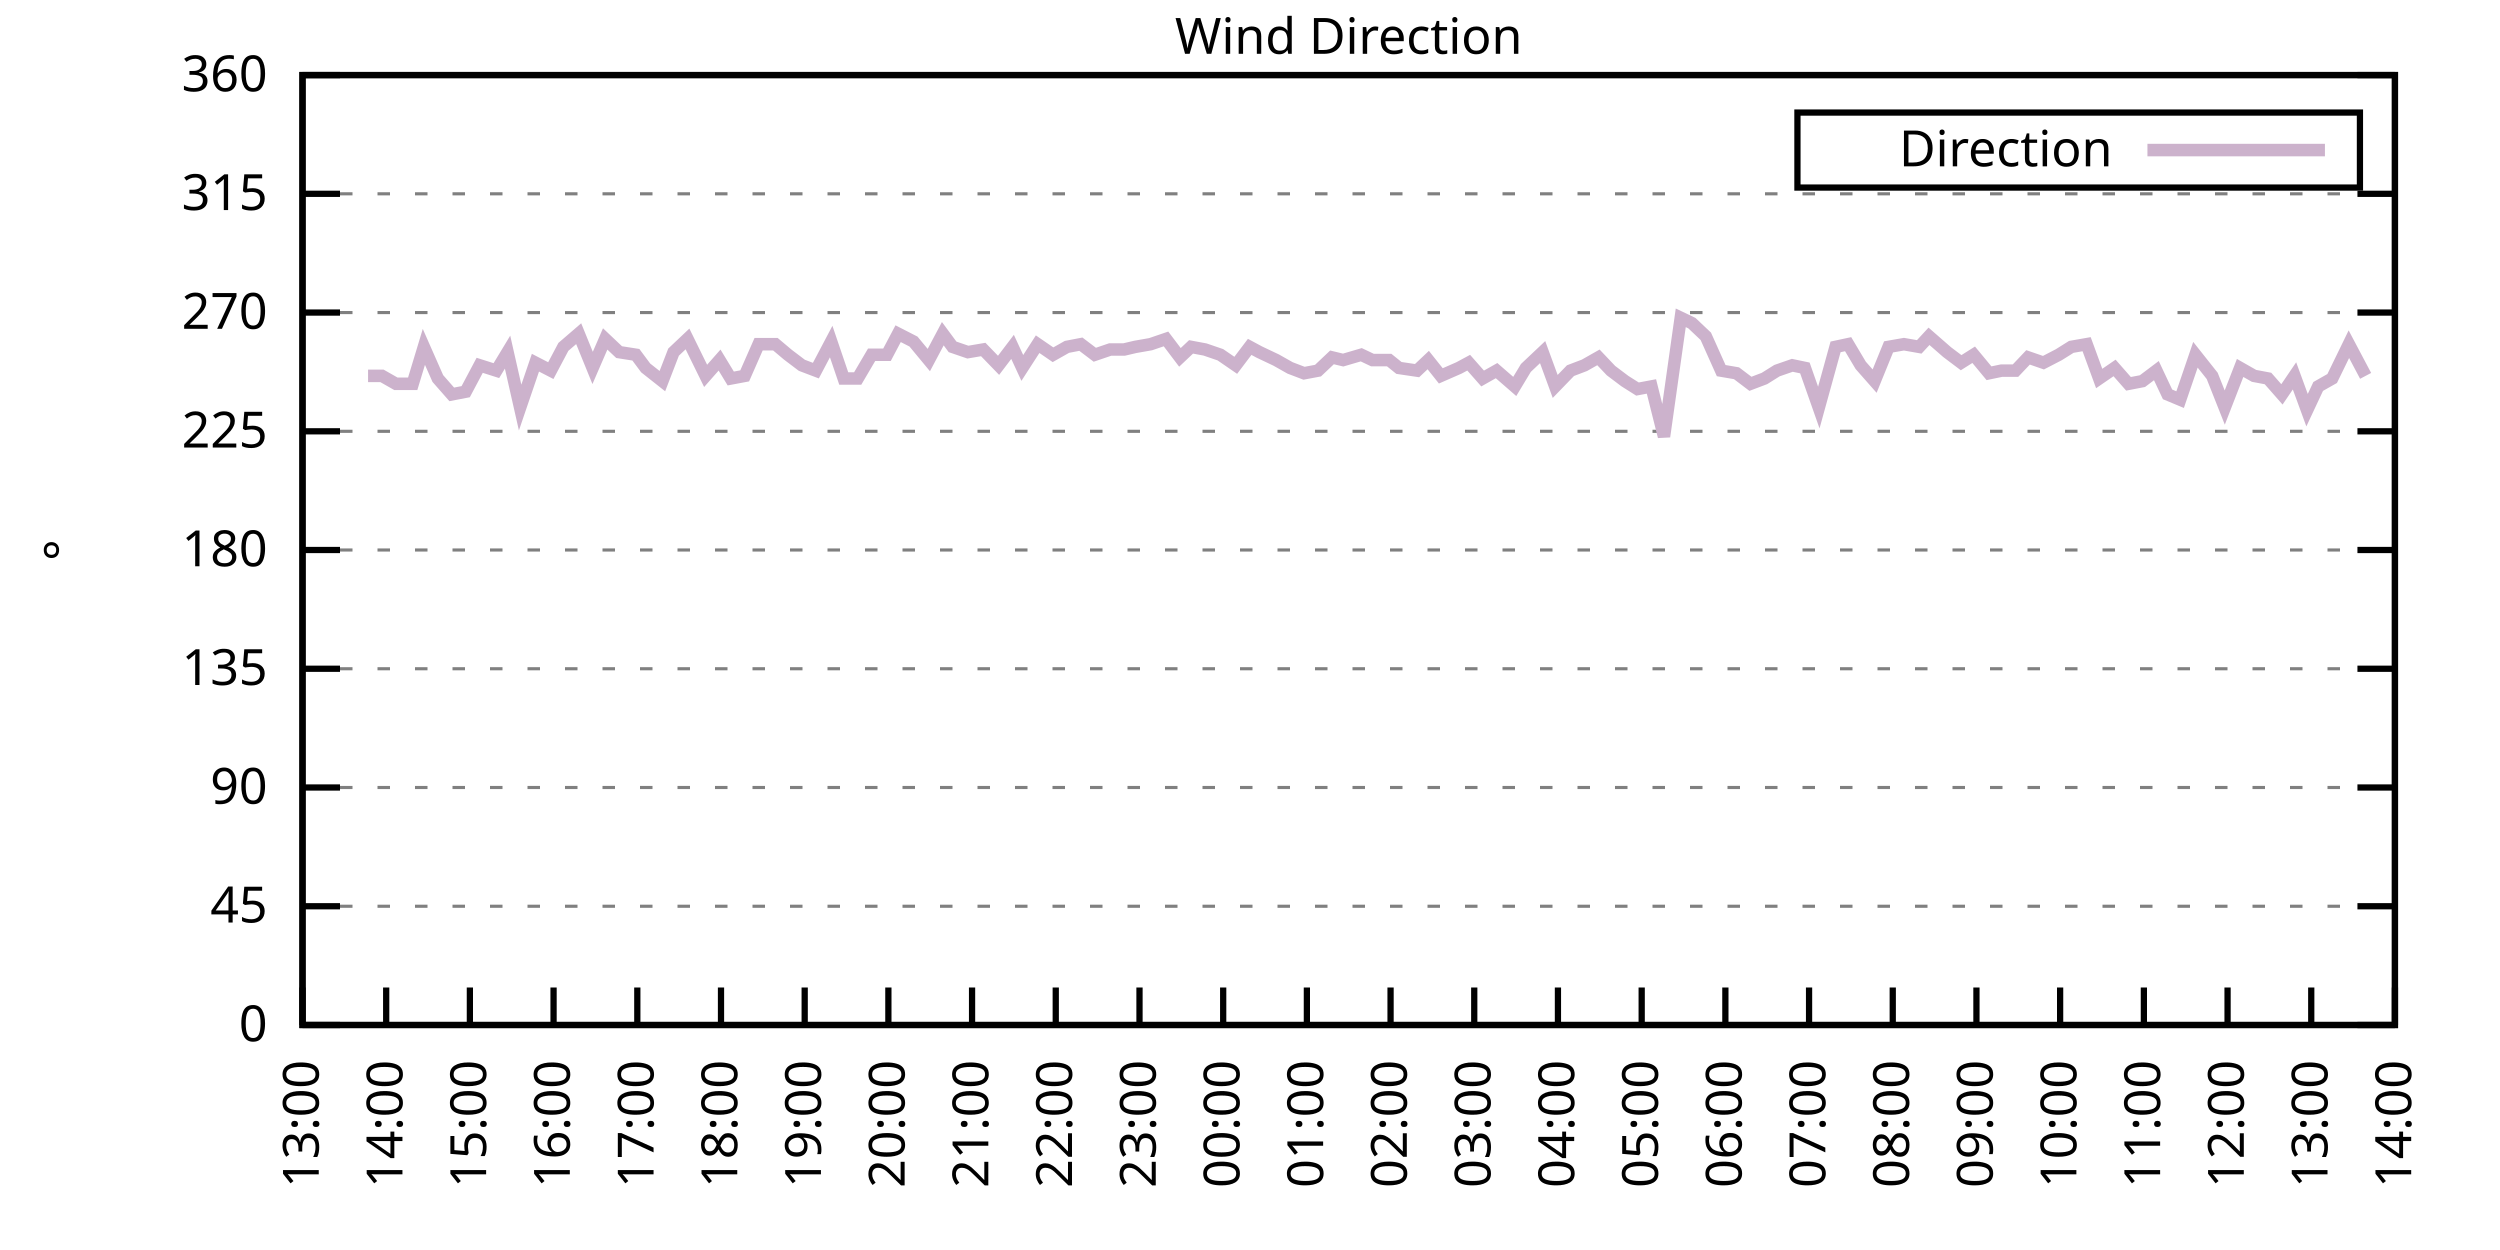
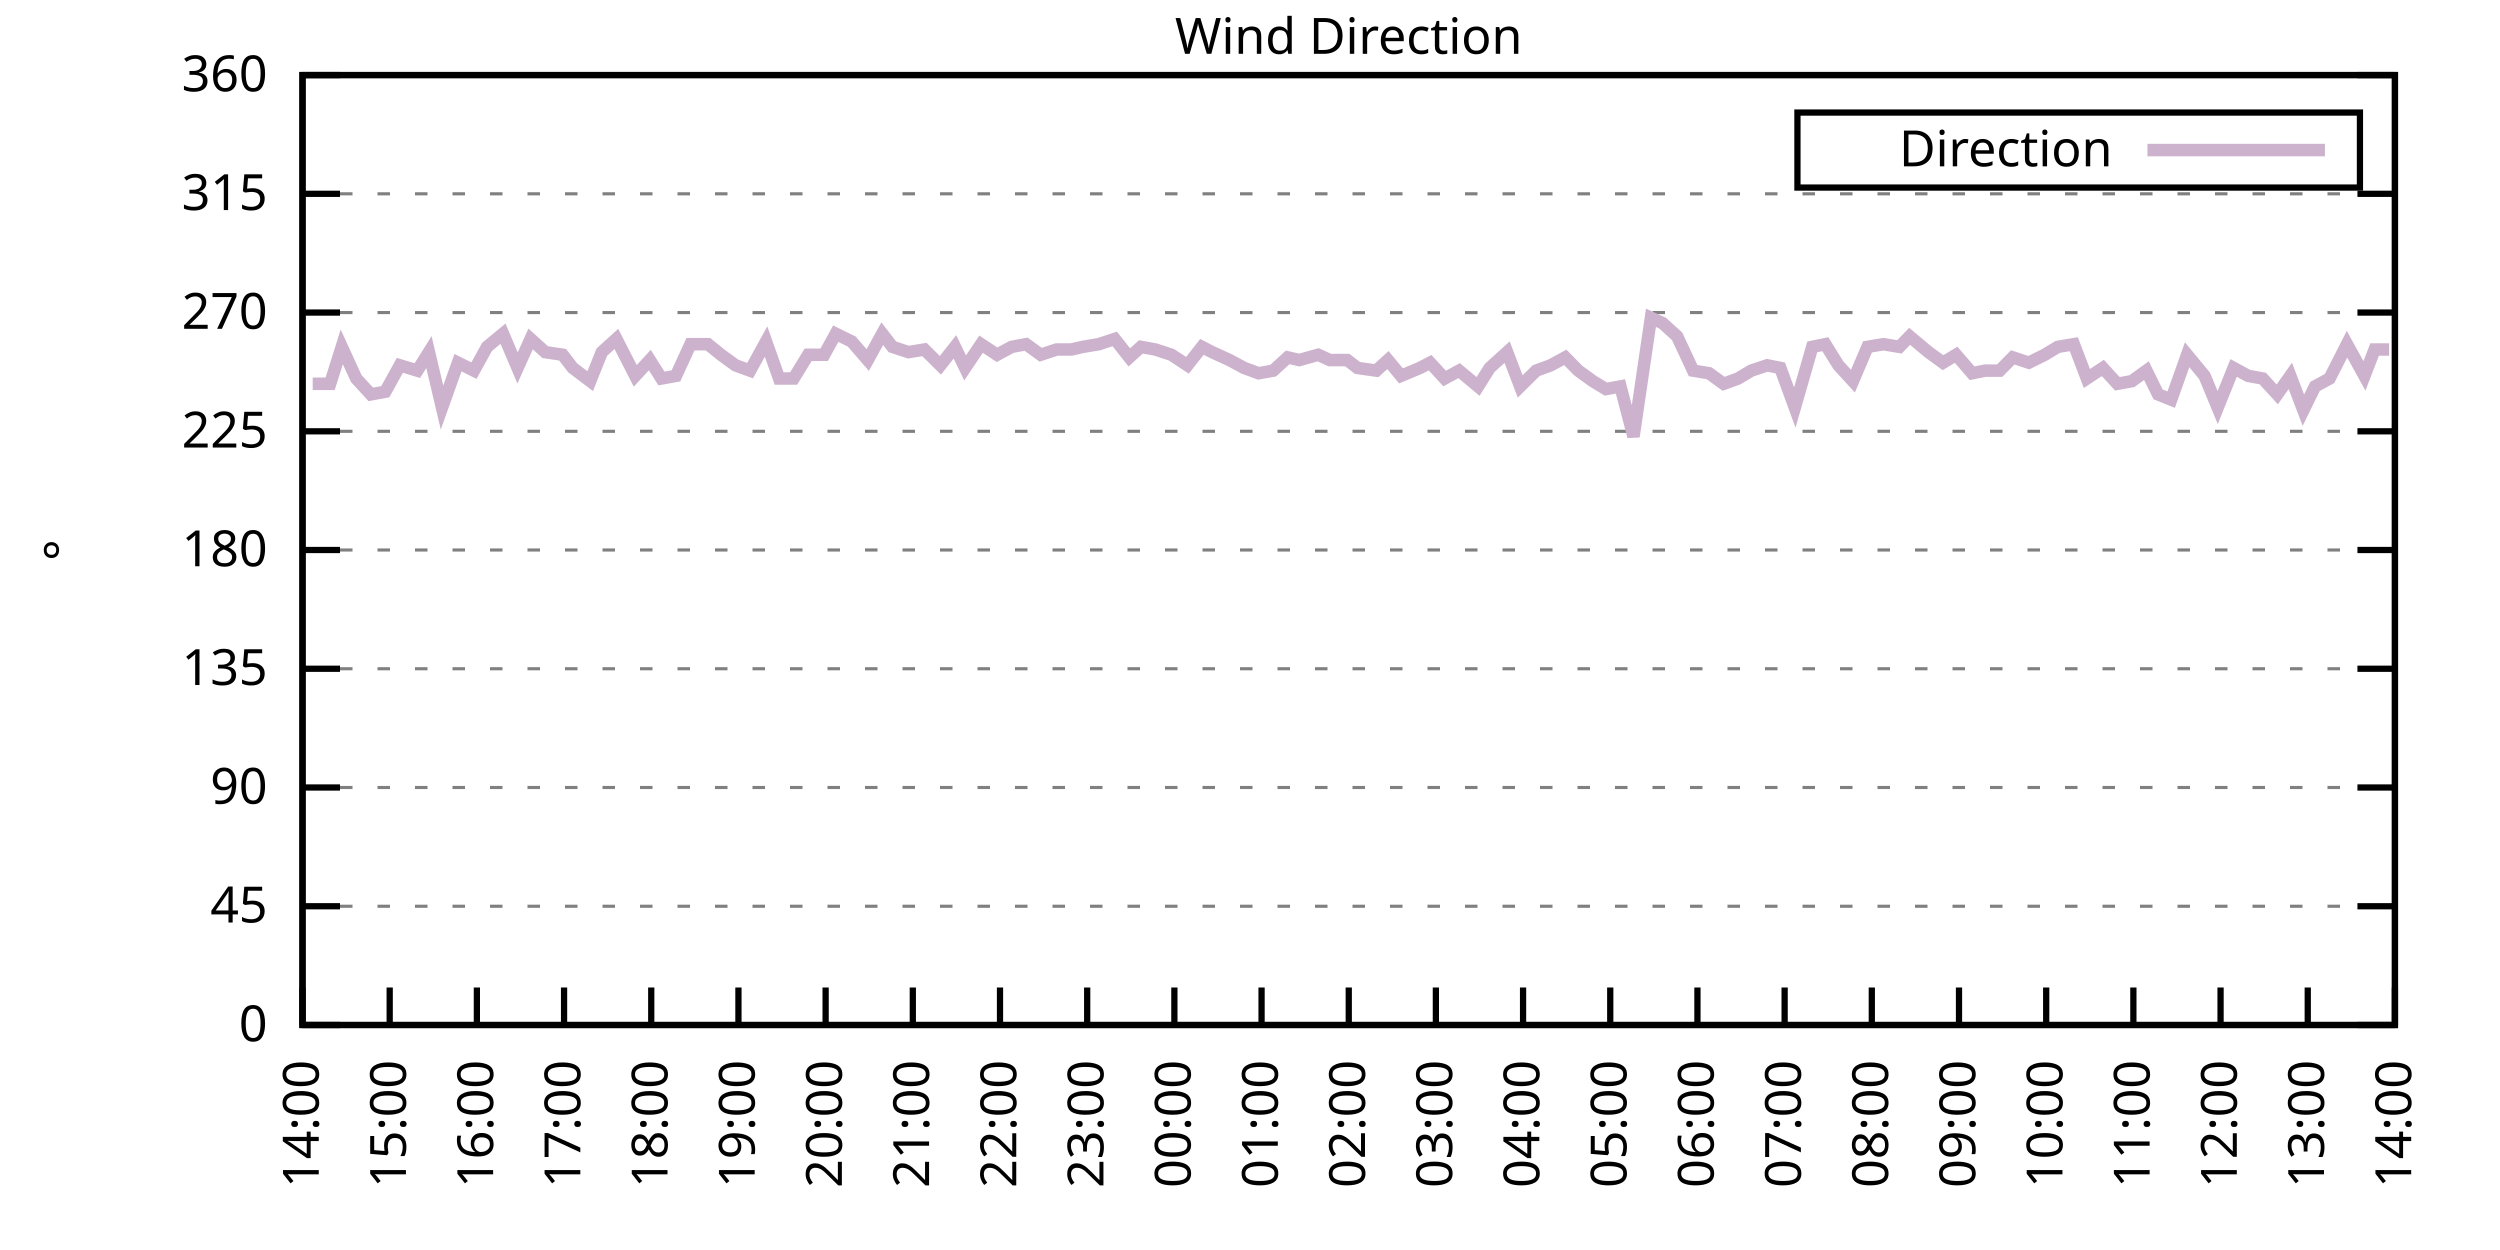
<svg xmlns="http://www.w3.org/2000/svg" xmlns:xlink="http://www.w3.org/1999/xlink" width="400" height="200" viewBox="0 0 400 200">
  <g id="gnuplot_canvas">
    <rect x="0" y="0" width="400" height="200" fill="none" />
    <defs>
      <circle id="gpDot" r="0.5" stroke-width="0.5" stroke="currentColor" />
      <path id="gpPt0" stroke-width="0.333" stroke="currentColor" d="M-1,0 h2 M0,-1 v2" />
      <path id="gpPt1" stroke-width="0.333" stroke="currentColor" d="M-1,-1 L1,1 M1,-1 L-1,1" />
      <path id="gpPt2" stroke-width="0.333" stroke="currentColor" d="M-1,0 L1,0 M0,-1 L0,1 M-1,-1 L1,1 M-1,1 L1,-1" />
      <rect id="gpPt3" stroke-width="0.333" stroke="currentColor" x="-1" y="-1" width="2" height="2" />
      <rect id="gpPt4" stroke-width="0.333" stroke="currentColor" fill="currentColor" x="-1" y="-1" width="2" height="2" />
      <circle id="gpPt5" stroke-width="0.333" stroke="currentColor" cx="0" cy="0" r="1" />
      <use xlink:href="#gpPt5" id="gpPt6" fill="currentColor" stroke="none" />
      <path id="gpPt7" stroke-width="0.333" stroke="currentColor" d="M0,-1.33 L-1.33,0.67 L1.33,0.67 z" />
      <use xlink:href="#gpPt7" id="gpPt8" fill="currentColor" stroke="none" />
      <use xlink:href="#gpPt7" id="gpPt9" stroke="currentColor" transform="rotate(180)" />
      <use xlink:href="#gpPt9" id="gpPt10" fill="currentColor" stroke="none" />
      <use xlink:href="#gpPt3" id="gpPt11" stroke="currentColor" transform="rotate(45)" />
      <use xlink:href="#gpPt11" id="gpPt12" fill="currentColor" stroke="none" />
      <path id="gpPt13" stroke-width="0.333" stroke="currentColor" d="M0,1.330 L1.265,0.411 L0.782,-1.067 L-0.782,-1.076 L-1.265,0.411 z" />
      <use xlink:href="#gpPt13" id="gpPt14" fill="currentColor" stroke="none" />
      <filter id="textbox" filterUnits="objectBoundingBox" x="0" y="0" height="1" width="1">
        <feFlood flood-color="white" flood-opacity="1" result="bgnd" />
        <feComposite in="SourceGraphic" in2="bgnd" operator="atop" />
      </filter>
      <filter id="greybox" filterUnits="objectBoundingBox" x="0" y="0" height="1" width="1">
        <feFlood flood-color="lightgrey" flood-opacity="1" result="grey" />
        <feComposite in="SourceGraphic" in2="grey" operator="atop" />
      </filter>
    </defs>
    <g fill="none" color="white" stroke="currentColor" stroke-width="1.00" stroke-linecap="butt" stroke-linejoin="miter">
</g>
    <g fill="none" color="black" stroke="currentColor" stroke-width="1.00" stroke-linecap="butt" stroke-linejoin="miter">
      <g stroke="none" shape-rendering="crispEdges">
        <polygon fill="rgb(255, 255, 255)" points="48.40,164.00 383.18,164.00 383.18,12.02 48.40,12.02 " />
      </g>
    </g>
    <g fill="none" color="black" stroke="currentColor" stroke-width="1.00" stroke-linecap="butt" stroke-linejoin="miter">
</g>
    <g fill="none" color="black" stroke="black" stroke-width="0.50" stroke-linecap="butt" stroke-linejoin="miter">
</g>
    <g fill="none" color="gray" stroke="currentColor" stroke-width="0.50" stroke-linecap="butt" stroke-linejoin="miter">
      <path stroke="gray" stroke-dasharray="2,4" class="gridline" d="M48.40,164.00 L383.19,164.00  " />
    </g>
    <g fill="none" color="gray" stroke="gray" stroke-width="1.00" stroke-linecap="butt" stroke-linejoin="miter">
</g>
    <g fill="none" color="black" stroke="currentColor" stroke-width="1.00" stroke-linecap="butt" stroke-linejoin="miter">
      <path stroke="black" d="M48.40,164.00 L54.40,164.00 M383.19,164.00 L377.19,164.00  " />
      <g transform="translate(42.80,166.60)" stroke="none" fill="black" font-family="Sans" font-size="8.00" text-anchor="end">
        <text>
          <tspan font-family="Sans"> 0</tspan>
        </text>
      </g>
    </g>
    <g fill="none" color="black" stroke="currentColor" stroke-width="1.00" stroke-linecap="butt" stroke-linejoin="miter">
</g>
    <g fill="none" color="black" stroke="black" stroke-width="0.50" stroke-linecap="butt" stroke-linejoin="miter">
</g>
    <g fill="none" color="gray" stroke="currentColor" stroke-width="0.50" stroke-linecap="butt" stroke-linejoin="miter">
      <path stroke="gray" stroke-dasharray="2,4" class="gridline" d="M48.40,145.00 L383.19,145.00  " />
    </g>
    <g fill="none" color="gray" stroke="gray" stroke-width="1.00" stroke-linecap="butt" stroke-linejoin="miter">
</g>
    <g fill="none" color="black" stroke="currentColor" stroke-width="1.00" stroke-linecap="butt" stroke-linejoin="miter">
      <path stroke="black" d="M48.40,145.00 L54.40,145.00 M383.19,145.00 L377.19,145.00  " />
      <g transform="translate(42.80,147.60)" stroke="none" fill="black" font-family="Sans" font-size="8.00" text-anchor="end">
        <text>
          <tspan font-family="Sans"> 45</tspan>
        </text>
      </g>
    </g>
    <g fill="none" color="black" stroke="currentColor" stroke-width="1.00" stroke-linecap="butt" stroke-linejoin="miter">
</g>
    <g fill="none" color="black" stroke="black" stroke-width="0.50" stroke-linecap="butt" stroke-linejoin="miter">
</g>
    <g fill="none" color="gray" stroke="currentColor" stroke-width="0.50" stroke-linecap="butt" stroke-linejoin="miter">
      <path stroke="gray" stroke-dasharray="2,4" class="gridline" d="M48.40,126.00 L383.19,126.00  " />
    </g>
    <g fill="none" color="gray" stroke="gray" stroke-width="1.00" stroke-linecap="butt" stroke-linejoin="miter">
</g>
    <g fill="none" color="black" stroke="currentColor" stroke-width="1.00" stroke-linecap="butt" stroke-linejoin="miter">
      <path stroke="black" d="M48.40,126.00 L54.40,126.00 M383.19,126.00 L377.19,126.00  " />
      <g transform="translate(42.80,128.60)" stroke="none" fill="black" font-family="Sans" font-size="8.00" text-anchor="end">
        <text>
          <tspan font-family="Sans"> 90</tspan>
        </text>
      </g>
    </g>
    <g fill="none" color="black" stroke="currentColor" stroke-width="1.00" stroke-linecap="butt" stroke-linejoin="miter">
</g>
    <g fill="none" color="black" stroke="black" stroke-width="0.50" stroke-linecap="butt" stroke-linejoin="miter">
</g>
    <g fill="none" color="gray" stroke="currentColor" stroke-width="0.50" stroke-linecap="butt" stroke-linejoin="miter">
      <path stroke="gray" stroke-dasharray="2,4" class="gridline" d="M48.40,107.00 L383.19,107.00  " />
    </g>
    <g fill="none" color="gray" stroke="gray" stroke-width="1.00" stroke-linecap="butt" stroke-linejoin="miter">
</g>
    <g fill="none" color="black" stroke="currentColor" stroke-width="1.00" stroke-linecap="butt" stroke-linejoin="miter">
      <path stroke="black" d="M48.40,107.00 L54.40,107.00 M383.19,107.00 L377.19,107.00  " />
      <g transform="translate(42.80,109.60)" stroke="none" fill="black" font-family="Sans" font-size="8.00" text-anchor="end">
        <text>
          <tspan font-family="Sans"> 135</tspan>
        </text>
      </g>
    </g>
    <g fill="none" color="black" stroke="currentColor" stroke-width="1.00" stroke-linecap="butt" stroke-linejoin="miter">
</g>
    <g fill="none" color="black" stroke="black" stroke-width="0.50" stroke-linecap="butt" stroke-linejoin="miter">
</g>
    <g fill="none" color="gray" stroke="currentColor" stroke-width="0.50" stroke-linecap="butt" stroke-linejoin="miter">
      <path stroke="gray" stroke-dasharray="2,4" class="gridline" d="M48.40,88.00 L383.19,88.00  " />
    </g>
    <g fill="none" color="gray" stroke="gray" stroke-width="1.00" stroke-linecap="butt" stroke-linejoin="miter">
</g>
    <g fill="none" color="black" stroke="currentColor" stroke-width="1.00" stroke-linecap="butt" stroke-linejoin="miter">
      <path stroke="black" d="M48.40,88.00 L54.40,88.00 M383.19,88.00 L377.19,88.00  " />
      <g transform="translate(42.80,90.60)" stroke="none" fill="black" font-family="Sans" font-size="8.00" text-anchor="end">
        <text>
          <tspan font-family="Sans"> 180</tspan>
        </text>
      </g>
    </g>
    <g fill="none" color="black" stroke="currentColor" stroke-width="1.00" stroke-linecap="butt" stroke-linejoin="miter">
</g>
    <g fill="none" color="black" stroke="black" stroke-width="0.50" stroke-linecap="butt" stroke-linejoin="miter">
</g>
    <g fill="none" color="gray" stroke="currentColor" stroke-width="0.50" stroke-linecap="butt" stroke-linejoin="miter">
      <path stroke="gray" stroke-dasharray="2,4" class="gridline" d="M48.40,69.01 L383.19,69.01  " />
    </g>
    <g fill="none" color="gray" stroke="gray" stroke-width="1.00" stroke-linecap="butt" stroke-linejoin="miter">
</g>
    <g fill="none" color="black" stroke="currentColor" stroke-width="1.00" stroke-linecap="butt" stroke-linejoin="miter">
      <path stroke="black" d="M48.40,69.01 L54.40,69.01 M383.19,69.01 L377.19,69.01  " />
      <g transform="translate(42.80,71.61)" stroke="none" fill="black" font-family="Sans" font-size="8.00" text-anchor="end">
        <text>
          <tspan font-family="Sans"> 225</tspan>
        </text>
      </g>
    </g>
    <g fill="none" color="black" stroke="currentColor" stroke-width="1.00" stroke-linecap="butt" stroke-linejoin="miter">
</g>
    <g fill="none" color="black" stroke="black" stroke-width="0.50" stroke-linecap="butt" stroke-linejoin="miter">
</g>
    <g fill="none" color="gray" stroke="currentColor" stroke-width="0.50" stroke-linecap="butt" stroke-linejoin="miter">
      <path stroke="gray" stroke-dasharray="2,4" class="gridline" d="M48.40,50.01 L383.19,50.01  " />
    </g>
    <g fill="none" color="gray" stroke="gray" stroke-width="1.00" stroke-linecap="butt" stroke-linejoin="miter">
</g>
    <g fill="none" color="black" stroke="currentColor" stroke-width="1.00" stroke-linecap="butt" stroke-linejoin="miter">
      <path stroke="black" d="M48.40,50.01 L54.40,50.01 M383.19,50.01 L377.19,50.01  " />
      <g transform="translate(42.80,52.61)" stroke="none" fill="black" font-family="Sans" font-size="8.00" text-anchor="end">
        <text>
          <tspan font-family="Sans"> 270</tspan>
        </text>
      </g>
    </g>
    <g fill="none" color="black" stroke="currentColor" stroke-width="1.00" stroke-linecap="butt" stroke-linejoin="miter">
</g>
    <g fill="none" color="black" stroke="black" stroke-width="0.50" stroke-linecap="butt" stroke-linejoin="miter">
</g>
    <g fill="none" color="gray" stroke="currentColor" stroke-width="0.50" stroke-linecap="butt" stroke-linejoin="miter">
      <path stroke="gray" stroke-dasharray="2,4" class="gridline" d="M48.40,31.01 L383.19,31.01  " />
    </g>
    <g fill="none" color="gray" stroke="gray" stroke-width="1.00" stroke-linecap="butt" stroke-linejoin="miter">
</g>
    <g fill="none" color="black" stroke="currentColor" stroke-width="1.00" stroke-linecap="butt" stroke-linejoin="miter">
      <path stroke="black" d="M48.40,31.01 L54.40,31.01 M383.19,31.01 L377.19,31.01  " />
      <g transform="translate(42.80,33.61)" stroke="none" fill="black" font-family="Sans" font-size="8.00" text-anchor="end">
        <text>
          <tspan font-family="Sans"> 315</tspan>
        </text>
      </g>
    </g>
    <g fill="none" color="black" stroke="currentColor" stroke-width="1.00" stroke-linecap="butt" stroke-linejoin="miter">
</g>
    <g fill="none" color="black" stroke="black" stroke-width="0.50" stroke-linecap="butt" stroke-linejoin="miter">
</g>
    <g fill="none" color="gray" stroke="currentColor" stroke-width="0.50" stroke-linecap="butt" stroke-linejoin="miter">
      <path stroke="gray" stroke-dasharray="2,4" class="gridline" d="M48.40,12.01 L383.19,12.01  " />
    </g>
    <g fill="none" color="gray" stroke="gray" stroke-width="1.00" stroke-linecap="butt" stroke-linejoin="miter">
</g>
    <g fill="none" color="black" stroke="currentColor" stroke-width="1.00" stroke-linecap="butt" stroke-linejoin="miter">
      <path stroke="black" d="M48.40,12.01 L54.40,12.01 M383.19,12.01 L377.19,12.01  " />
      <g transform="translate(42.80,14.61)" stroke="none" fill="black" font-family="Sans" font-size="8.00" text-anchor="end">
        <text>
          <tspan font-family="Sans"> 360</tspan>
        </text>
      </g>
    </g>
    <g fill="none" color="black" stroke="currentColor" stroke-width="1.00" stroke-linecap="butt" stroke-linejoin="miter">
      <path stroke="black" d="M48.40,164.00 L48.40,158.00  " />
      <g transform="translate(51.00,169.60) rotate(270.00)" stroke="none" fill="black" font-family="Sans" font-size="8.00" text-anchor="end">
        <text>
-           <tspan font-family="Sans">13:00</tspan>
-         </text>
-       </g>
-     </g>
-     <g fill="none" color="black" stroke="currentColor" stroke-width="1.00" stroke-linecap="butt" stroke-linejoin="miter">
-       <path stroke="black" d="M61.79,164.00 L61.79,158.00  " />
-       <g transform="translate(64.39,169.60) rotate(270.00)" stroke="none" fill="black" font-family="Sans" font-size="8.00" text-anchor="end">
-         <text>
          <tspan font-family="Sans">14:00</tspan>
        </text>
      </g>
    </g>
    <g fill="none" color="black" stroke="currentColor" stroke-width="1.00" stroke-linecap="butt" stroke-linejoin="miter">
-       <path stroke="black" d="M75.18,164.00 L75.18,158.00  " />
-       <g transform="translate(77.78,169.60) rotate(270.00)" stroke="none" fill="black" font-family="Sans" font-size="8.00" text-anchor="end">
+       <path stroke="black" d="M62.35,164.00 L62.35,158.00  " />
+       <g transform="translate(64.95,169.60) rotate(270.00)" stroke="none" fill="black" font-family="Sans" font-size="8.00" text-anchor="end">
        <text>
          <tspan font-family="Sans">15:00</tspan>
        </text>
      </g>
    </g>
    <g fill="none" color="black" stroke="currentColor" stroke-width="1.00" stroke-linecap="butt" stroke-linejoin="miter">
-       <path stroke="black" d="M88.57,164.00 L88.57,158.00  " />
-       <g transform="translate(91.17,169.60) rotate(270.00)" stroke="none" fill="black" font-family="Sans" font-size="8.00" text-anchor="end">
+       <path stroke="black" d="M76.30,164.00 L76.30,158.00  " />
+       <g transform="translate(78.90,169.60) rotate(270.00)" stroke="none" fill="black" font-family="Sans" font-size="8.00" text-anchor="end">
        <text>
          <tspan font-family="Sans">16:00</tspan>
        </text>
      </g>
    </g>
    <g fill="none" color="black" stroke="currentColor" stroke-width="1.00" stroke-linecap="butt" stroke-linejoin="miter">
-       <path stroke="black" d="M101.97,164.00 L101.97,158.00  " />
-       <g transform="translate(104.57,169.60) rotate(270.00)" stroke="none" fill="black" font-family="Sans" font-size="8.00" text-anchor="end">
+       <path stroke="black" d="M90.25,164.00 L90.25,158.00  " />
+       <g transform="translate(92.85,169.60) rotate(270.00)" stroke="none" fill="black" font-family="Sans" font-size="8.00" text-anchor="end">
        <text>
          <tspan font-family="Sans">17:00</tspan>
        </text>
      </g>
    </g>
    <g fill="none" color="black" stroke="currentColor" stroke-width="1.00" stroke-linecap="butt" stroke-linejoin="miter">
-       <path stroke="black" d="M115.36,164.00 L115.36,158.00  " />
-       <g transform="translate(117.96,169.60) rotate(270.00)" stroke="none" fill="black" font-family="Sans" font-size="8.00" text-anchor="end">
+       <path stroke="black" d="M104.20,164.00 L104.20,158.00  " />
+       <g transform="translate(106.80,169.60) rotate(270.00)" stroke="none" fill="black" font-family="Sans" font-size="8.00" text-anchor="end">
        <text>
          <tspan font-family="Sans">18:00</tspan>
        </text>
      </g>
    </g>
    <g fill="none" color="black" stroke="currentColor" stroke-width="1.00" stroke-linecap="butt" stroke-linejoin="miter">
-       <path stroke="black" d="M128.75,164.00 L128.75,158.00  " />
-       <g transform="translate(131.35,169.60) rotate(270.00)" stroke="none" fill="black" font-family="Sans" font-size="8.00" text-anchor="end">
+       <path stroke="black" d="M118.15,164.00 L118.15,158.00  " />
+       <g transform="translate(120.75,169.60) rotate(270.00)" stroke="none" fill="black" font-family="Sans" font-size="8.00" text-anchor="end">
        <text>
          <tspan font-family="Sans">19:00</tspan>
        </text>
      </g>
    </g>
    <g fill="none" color="black" stroke="currentColor" stroke-width="1.00" stroke-linecap="butt" stroke-linejoin="miter">
-       <path stroke="black" d="M142.14,164.00 L142.14,158.00  " />
-       <g transform="translate(144.74,169.60) rotate(270.00)" stroke="none" fill="black" font-family="Sans" font-size="8.00" text-anchor="end">
+       <path stroke="black" d="M132.10,164.00 L132.10,158.00  " />
+       <g transform="translate(134.70,169.60) rotate(270.00)" stroke="none" fill="black" font-family="Sans" font-size="8.00" text-anchor="end">
        <text>
          <tspan font-family="Sans">20:00</tspan>
        </text>
      </g>
    </g>
    <g fill="none" color="black" stroke="currentColor" stroke-width="1.00" stroke-linecap="butt" stroke-linejoin="miter">
-       <path stroke="black" d="M155.53,164.00 L155.53,158.00  " />
-       <g transform="translate(158.13,169.60) rotate(270.00)" stroke="none" fill="black" font-family="Sans" font-size="8.00" text-anchor="end">
+       <path stroke="black" d="M146.05,164.00 L146.05,158.00  " />
+       <g transform="translate(148.65,169.60) rotate(270.00)" stroke="none" fill="black" font-family="Sans" font-size="8.00" text-anchor="end">
        <text>
          <tspan font-family="Sans">21:00</tspan>
        </text>
      </g>
    </g>
    <g fill="none" color="black" stroke="currentColor" stroke-width="1.00" stroke-linecap="butt" stroke-linejoin="miter">
-       <path stroke="black" d="M168.92,164.00 L168.92,158.00  " />
-       <g transform="translate(171.52,169.60) rotate(270.00)" stroke="none" fill="black" font-family="Sans" font-size="8.00" text-anchor="end">
+       <path stroke="black" d="M160.00,164.00 L160.00,158.00  " />
+       <g transform="translate(162.60,169.60) rotate(270.00)" stroke="none" fill="black" font-family="Sans" font-size="8.00" text-anchor="end">
        <text>
          <tspan font-family="Sans">22:00</tspan>
        </text>
      </g>
    </g>
    <g fill="none" color="black" stroke="currentColor" stroke-width="1.00" stroke-linecap="butt" stroke-linejoin="miter">
-       <path stroke="black" d="M182.32,164.00 L182.32,158.00  " />
-       <g transform="translate(184.92,169.60) rotate(270.00)" stroke="none" fill="black" font-family="Sans" font-size="8.00" text-anchor="end">
+       <path stroke="black" d="M173.95,164.00 L173.95,158.00  " />
+       <g transform="translate(176.55,169.60) rotate(270.00)" stroke="none" fill="black" font-family="Sans" font-size="8.00" text-anchor="end">
        <text>
          <tspan font-family="Sans">23:00</tspan>
        </text>
      </g>
    </g>
    <g fill="none" color="black" stroke="currentColor" stroke-width="1.00" stroke-linecap="butt" stroke-linejoin="miter">
-       <path stroke="black" d="M195.71,164.00 L195.71,158.00  " />
-       <g transform="translate(198.31,169.60) rotate(270.00)" stroke="none" fill="black" font-family="Sans" font-size="8.00" text-anchor="end">
+       <path stroke="black" d="M187.90,164.00 L187.90,158.00  " />
+       <g transform="translate(190.50,169.60) rotate(270.00)" stroke="none" fill="black" font-family="Sans" font-size="8.00" text-anchor="end">
        <text>
          <tspan font-family="Sans">00:00</tspan>
        </text>
      </g>
    </g>
    <g fill="none" color="black" stroke="currentColor" stroke-width="1.00" stroke-linecap="butt" stroke-linejoin="miter">
-       <path stroke="black" d="M209.10,164.00 L209.10,158.00  " />
-       <g transform="translate(211.70,169.60) rotate(270.00)" stroke="none" fill="black" font-family="Sans" font-size="8.00" text-anchor="end">
+       <path stroke="black" d="M201.85,164.00 L201.85,158.00  " />
+       <g transform="translate(204.45,169.60) rotate(270.00)" stroke="none" fill="black" font-family="Sans" font-size="8.00" text-anchor="end">
        <text>
          <tspan font-family="Sans">01:00</tspan>
        </text>
      </g>
    </g>
    <g fill="none" color="black" stroke="currentColor" stroke-width="1.00" stroke-linecap="butt" stroke-linejoin="miter">
-       <path stroke="black" d="M222.49,164.00 L222.49,158.00  " />
-       <g transform="translate(225.09,169.60) rotate(270.00)" stroke="none" fill="black" font-family="Sans" font-size="8.00" text-anchor="end">
+       <path stroke="black" d="M215.80,164.00 L215.80,158.00  " />
+       <g transform="translate(218.40,169.60) rotate(270.00)" stroke="none" fill="black" font-family="Sans" font-size="8.00" text-anchor="end">
        <text>
          <tspan font-family="Sans">02:00</tspan>
        </text>
      </g>
    </g>
    <g fill="none" color="black" stroke="currentColor" stroke-width="1.00" stroke-linecap="butt" stroke-linejoin="miter">
-       <path stroke="black" d="M235.88,164.00 L235.88,158.00  " />
-       <g transform="translate(238.48,169.60) rotate(270.00)" stroke="none" fill="black" font-family="Sans" font-size="8.00" text-anchor="end">
+       <path stroke="black" d="M229.74,164.00 L229.74,158.00  " />
+       <g transform="translate(232.34,169.60) rotate(270.00)" stroke="none" fill="black" font-family="Sans" font-size="8.00" text-anchor="end">
        <text>
          <tspan font-family="Sans">03:00</tspan>
        </text>
      </g>
    </g>
    <g fill="none" color="black" stroke="currentColor" stroke-width="1.00" stroke-linecap="butt" stroke-linejoin="miter">
-       <path stroke="black" d="M249.27,164.00 L249.27,158.00  " />
-       <g transform="translate(251.87,169.60) rotate(270.00)" stroke="none" fill="black" font-family="Sans" font-size="8.00" text-anchor="end">
+       <path stroke="black" d="M243.69,164.00 L243.69,158.00  " />
+       <g transform="translate(246.29,169.60) rotate(270.00)" stroke="none" fill="black" font-family="Sans" font-size="8.00" text-anchor="end">
        <text>
          <tspan font-family="Sans">04:00</tspan>
        </text>
      </g>
    </g>
    <g fill="none" color="black" stroke="currentColor" stroke-width="1.00" stroke-linecap="butt" stroke-linejoin="miter">
-       <path stroke="black" d="M262.67,164.00 L262.67,158.00  " />
-       <g transform="translate(265.27,169.60) rotate(270.00)" stroke="none" fill="black" font-family="Sans" font-size="8.00" text-anchor="end">
+       <path stroke="black" d="M257.64,164.00 L257.64,158.00  " />
+       <g transform="translate(260.24,169.60) rotate(270.00)" stroke="none" fill="black" font-family="Sans" font-size="8.00" text-anchor="end">
        <text>
          <tspan font-family="Sans">05:00</tspan>
        </text>
      </g>
    </g>
    <g fill="none" color="black" stroke="currentColor" stroke-width="1.00" stroke-linecap="butt" stroke-linejoin="miter">
-       <path stroke="black" d="M276.06,164.00 L276.06,158.00  " />
-       <g transform="translate(278.66,169.60) rotate(270.00)" stroke="none" fill="black" font-family="Sans" font-size="8.00" text-anchor="end">
+       <path stroke="black" d="M271.59,164.00 L271.59,158.00  " />
+       <g transform="translate(274.19,169.60) rotate(270.00)" stroke="none" fill="black" font-family="Sans" font-size="8.00" text-anchor="end">
        <text>
          <tspan font-family="Sans">06:00</tspan>
        </text>
      </g>
    </g>
    <g fill="none" color="black" stroke="currentColor" stroke-width="1.00" stroke-linecap="butt" stroke-linejoin="miter">
-       <path stroke="black" d="M289.45,164.00 L289.45,158.00  " />
-       <g transform="translate(292.05,169.60) rotate(270.00)" stroke="none" fill="black" font-family="Sans" font-size="8.00" text-anchor="end">
+       <path stroke="black" d="M285.54,164.00 L285.54,158.00  " />
+       <g transform="translate(288.14,169.60) rotate(270.00)" stroke="none" fill="black" font-family="Sans" font-size="8.00" text-anchor="end">
        <text>
          <tspan font-family="Sans">07:00</tspan>
        </text>
      </g>
    </g>
    <g fill="none" color="black" stroke="currentColor" stroke-width="1.00" stroke-linecap="butt" stroke-linejoin="miter">
-       <path stroke="black" d="M302.84,164.00 L302.84,158.00  " />
-       <g transform="translate(305.44,169.60) rotate(270.00)" stroke="none" fill="black" font-family="Sans" font-size="8.00" text-anchor="end">
+       <path stroke="black" d="M299.49,164.00 L299.49,158.00  " />
+       <g transform="translate(302.09,169.60) rotate(270.00)" stroke="none" fill="black" font-family="Sans" font-size="8.00" text-anchor="end">
        <text>
          <tspan font-family="Sans">08:00</tspan>
        </text>
      </g>
    </g>
    <g fill="none" color="black" stroke="currentColor" stroke-width="1.00" stroke-linecap="butt" stroke-linejoin="miter">
-       <path stroke="black" d="M316.23,164.00 L316.23,158.00  " />
-       <g transform="translate(318.83,169.60) rotate(270.00)" stroke="none" fill="black" font-family="Sans" font-size="8.00" text-anchor="end">
+       <path stroke="black" d="M313.44,164.00 L313.44,158.00  " />
+       <g transform="translate(316.04,169.60) rotate(270.00)" stroke="none" fill="black" font-family="Sans" font-size="8.00" text-anchor="end">
        <text>
          <tspan font-family="Sans">09:00</tspan>
        </text>
      </g>
    </g>
    <g fill="none" color="black" stroke="currentColor" stroke-width="1.00" stroke-linecap="butt" stroke-linejoin="miter">
-       <path stroke="black" d="M329.62,164.00 L329.62,158.00  " />
-       <g transform="translate(332.22,169.60) rotate(270.00)" stroke="none" fill="black" font-family="Sans" font-size="8.00" text-anchor="end">
+       <path stroke="black" d="M327.39,164.00 L327.39,158.00  " />
+       <g transform="translate(329.99,169.60) rotate(270.00)" stroke="none" fill="black" font-family="Sans" font-size="8.00" text-anchor="end">
        <text>
          <tspan font-family="Sans">10:00</tspan>
        </text>
      </g>
    </g>
    <g fill="none" color="black" stroke="currentColor" stroke-width="1.00" stroke-linecap="butt" stroke-linejoin="miter">
-       <path stroke="black" d="M343.02,164.00 L343.02,158.00  " />
-       <g transform="translate(345.62,169.60) rotate(270.00)" stroke="none" fill="black" font-family="Sans" font-size="8.00" text-anchor="end">
+       <path stroke="black" d="M341.34,164.00 L341.34,158.00  " />
+       <g transform="translate(343.94,169.60) rotate(270.00)" stroke="none" fill="black" font-family="Sans" font-size="8.00" text-anchor="end">
        <text>
          <tspan font-family="Sans">11:00</tspan>
        </text>
      </g>
    </g>
    <g fill="none" color="black" stroke="currentColor" stroke-width="1.00" stroke-linecap="butt" stroke-linejoin="miter">
-       <path stroke="black" d="M356.41,164.00 L356.41,158.00  " />
-       <g transform="translate(359.01,169.60) rotate(270.00)" stroke="none" fill="black" font-family="Sans" font-size="8.00" text-anchor="end">
+       <path stroke="black" d="M355.29,164.00 L355.29,158.00  " />
+       <g transform="translate(357.89,169.60) rotate(270.00)" stroke="none" fill="black" font-family="Sans" font-size="8.00" text-anchor="end">
        <text>
          <tspan font-family="Sans">12:00</tspan>
        </text>
      </g>
    </g>
    <g fill="none" color="black" stroke="currentColor" stroke-width="1.00" stroke-linecap="butt" stroke-linejoin="miter">
-       <path stroke="black" d="M369.80,164.00 L369.80,158.00  " />
-       <g transform="translate(372.40,169.60) rotate(270.00)" stroke="none" fill="black" font-family="Sans" font-size="8.00" text-anchor="end">
+       <path stroke="black" d="M369.24,164.00 L369.24,158.00  " />
+       <g transform="translate(371.84,169.60) rotate(270.00)" stroke="none" fill="black" font-family="Sans" font-size="8.00" text-anchor="end">
        <text>
          <tspan font-family="Sans">13:00</tspan>
        </text>
      </g>
    </g>
    <g fill="none" color="black" stroke="currentColor" stroke-width="1.00" stroke-linecap="butt" stroke-linejoin="miter">
      <path stroke="black" d="M383.19,164.00 L383.19,158.00  " />
      <g transform="translate(385.79,169.60) rotate(270.00)" stroke="none" fill="black" font-family="Sans" font-size="8.00" text-anchor="end">
        <text>
          <tspan font-family="Sans">14:00</tspan>
        </text>
      </g>
    </g>
    <g fill="none" color="black" stroke="currentColor" stroke-width="1.00" stroke-linecap="butt" stroke-linejoin="miter">
</g>
    <g fill="none" color="black" stroke="currentColor" stroke-width="1.00" stroke-linecap="butt" stroke-linejoin="miter">
      <path stroke="black" d="M48.40,12.01 L48.40,164.00 L383.19,164.00 L383.19,12.01 L48.40,12.01 Z  " />
    </g>
    <g fill="none" color="black" stroke="currentColor" stroke-width="1.00" stroke-linecap="butt" stroke-linejoin="miter">
</g>
    <g fill="none" color="black" stroke="currentColor" stroke-width="1.00" stroke-linecap="butt" stroke-linejoin="miter">
      <path stroke="black" d="M287.59,30.01 L287.59,18.01 L377.59,18.01 L377.59,30.01 L287.59,30.01 Z  " />
    </g>
    <g id="Wind_direction_plot_1">
      <g fill="none" color="white" stroke="black" stroke-width="2.00" stroke-linecap="butt" stroke-linejoin="miter">
</g>
      <g fill="none" color="black" stroke="currentColor" stroke-width="2.00" stroke-linecap="butt" stroke-linejoin="miter">
        <g transform="translate(337.99,26.61)" stroke="none" fill="black" font-family="Sans" font-size="8.00" text-anchor="end">
          <text>
            <tspan font-family="Sans">Direction</tspan>
          </text>
        </g>
      </g>
      <g fill="none" color="black" stroke="currentColor" stroke-width="2.00" stroke-linecap="butt" stroke-linejoin="miter">
-         <path stroke="rgb(204, 178, 204)" d="M343.59,24.01 L371.99,24.01 M58.89,60.14 L61.12,60.14 L63.35,61.41 L66.03,61.41 L67.82,55.50 L70.05,60.56   L72.28,63.10 L74.51,62.67 L76.75,58.45 L79.42,59.30 L81.21,56.34 L83.22,65.21 L85.67,58.03 L88.13,59.30   L90.14,55.50 L92.59,53.39 L94.82,58.87 L96.83,54.23 L99.06,56.34 L101.74,56.76 L103.31,58.87 L105.98,60.98   L107.77,56.34 L110.00,54.23 L112.90,60.14 L115.13,57.61 L116.92,60.56 L119.15,60.14 L121.38,55.07 L124.06,55.07   L126.07,56.76 L128.30,58.45 L130.54,59.30 L132.99,54.65 L135.00,60.56 L137.23,60.56 L139.46,56.76 L141.92,56.76   L143.70,53.39 L146.16,54.65 L148.61,57.61 L150.85,53.39 L152.41,55.50 L154.86,56.34 L157.32,55.92 L159.77,58.45   L162.01,55.50 L163.57,58.87 L166.02,55.07 L168.48,56.76 L170.71,55.50 L172.94,55.07 L175.17,56.76 L177.63,55.92   L179.86,55.92 L181.65,55.50 L184.10,55.07 L186.56,54.23 L188.79,57.18 L190.57,55.50 L192.81,55.92 L195.26,56.76   L197.72,58.45 L199.95,55.50 L201.51,56.34 L204.19,57.61 L206.42,58.87 L208.65,59.72 L210.88,59.30 L213.12,57.18   L214.90,57.61 L217.80,56.76 L219.59,57.61 L222.27,57.61 L223.83,58.87 L226.73,59.30 L228.52,57.61 L230.53,60.14   L233.43,58.87 L234.99,58.03 L237.22,60.56 L239.45,59.30 L242.36,61.83 L244.14,58.87 L246.82,56.34 L248.83,61.83   L251.28,59.30 L253.51,58.45 L255.75,57.18 L257.76,59.30 L259.99,60.98 L262.00,62.25 L264.23,61.83 L266.24,69.85   L268.92,50.85 L270.70,51.70 L272.93,53.81 L275.39,59.30 L277.84,59.72 L280.07,61.41 L282.31,60.56 L284.32,59.30   L286.77,58.45 L288.78,58.87 L291.01,65.21 L293.69,55.50 L295.70,55.07 L297.71,58.45 L299.94,60.98 L302.17,55.50   L304.63,55.07 L307.08,55.50 L308.64,53.81 L311.54,56.34 L313.78,58.03 L315.79,56.76 L318.24,59.72 L320.25,59.30   L322.48,59.30 L324.49,57.18 L326.95,58.03 L329.40,56.76 L331.41,55.50 L333.86,55.07 L335.87,60.56 L338.33,58.87   L340.56,61.41 L342.79,60.98 L345.02,59.30 L346.81,63.10 L348.82,63.94 L351.27,56.76 L353.95,60.14 L355.96,65.21   L358.42,58.87 L360.65,60.14 L362.88,60.56 L365.11,63.10 L367.12,60.14 L369.13,65.63 L370.91,61.83 L373.15,60.56   L375.82,55.07 L378.50,60.14  " />
+         <path stroke="rgb(204, 178, 204)" d="M343.59,24.01 L371.99,24.01 M50.03,61.41 L52.82,61.41 L54.68,55.50 L57.00,60.56 L59.33,63.10 L61.65,62.67   L63.98,58.45 L66.77,59.30 L68.63,56.34 L70.72,65.21 L73.28,58.03 L75.83,59.30 L77.93,55.50 L80.48,53.39   L82.81,58.87 L84.90,54.23 L87.23,56.34 L90.02,56.76 L91.64,58.87 L94.43,60.98 L96.29,56.34 L98.62,54.23   L101.64,60.14 L103.97,57.61 L105.83,60.56 L108.15,60.14 L110.48,55.07 L113.27,55.07 L115.36,56.76 L117.68,58.45   L120.01,59.30 L122.57,54.65 L124.66,60.56 L126.98,60.56 L129.31,56.76 L131.87,56.76 L133.72,53.39 L136.28,54.65   L138.84,57.61 L141.16,53.39 L142.79,55.50 L145.35,56.34 L147.91,55.92 L150.46,58.45 L152.79,55.50 L154.42,58.87   L156.97,55.07 L159.53,56.76 L161.86,55.50 L164.18,55.07 L166.51,56.76 L169.06,55.92 L171.39,55.92 L173.25,55.50   L175.81,55.07 L178.36,54.23 L180.69,57.18 L182.55,55.50 L184.87,55.92 L187.43,56.76 L189.99,58.45 L192.31,55.50   L193.94,56.34 L196.73,57.61 L199.06,58.87 L201.38,59.72 L203.71,59.30 L206.03,57.18 L207.89,57.61 L210.91,56.76   L212.77,57.61 L215.56,57.61 L217.19,58.87 L220.21,59.30 L222.07,57.61 L224.16,60.14 L227.19,58.87 L228.81,58.03   L231.14,60.56 L233.46,59.30 L236.49,61.83 L238.35,58.87 L241.14,56.34 L243.23,61.83 L245.79,59.30 L248.11,58.45   L250.44,57.18 L252.53,59.30 L254.85,60.98 L256.95,62.25 L259.27,61.83 L261.36,69.85 L264.15,50.85 L266.01,51.70   L268.34,53.81 L270.90,59.30 L273.45,59.72 L275.78,61.41 L278.10,60.56 L280.20,59.30 L282.75,58.45 L284.85,58.87   L287.17,65.21 L289.96,55.50 L292.05,55.07 L294.15,58.45 L296.47,60.98 L298.80,55.50 L301.35,55.07 L303.91,55.50   L305.54,53.81 L308.56,56.34 L310.88,58.03 L312.98,56.76 L315.53,59.72 L317.63,59.30 L319.95,59.30 L322.04,57.18   L324.60,58.03 L327.16,56.76 L329.25,55.50 L331.81,55.07 L333.90,60.56 L336.46,58.87 L338.78,61.41 L341.11,60.98   L343.43,59.30 L345.29,63.10 L347.39,63.94 L349.94,56.76 L352.73,60.14 L354.83,65.21 L357.38,58.87 L359.71,60.14   L362.03,60.56 L364.36,63.10 L366.45,60.14 L368.54,65.63 L370.40,61.83 L372.73,60.56 L375.52,55.07 L378.31,60.14   L379.94,55.92 L382.26,55.92  " />
      </g>
    </g>
    <g fill="none" color="black" stroke="currentColor" stroke-width="2.00" stroke-linecap="butt" stroke-linejoin="miter">
</g>
    <g fill="none" color="black" stroke="black" stroke-width="1.00" stroke-linecap="butt" stroke-linejoin="miter">
</g>
    <g fill="none" color="black" stroke="currentColor" stroke-width="1.00" stroke-linecap="butt" stroke-linejoin="miter">
      <path stroke="black" d="M48.40,12.01 L48.40,164.00 L383.19,164.00 L383.19,12.01 L48.40,12.01 Z  " />
      <g transform="translate(12.80,88.01) rotate(270.00)" stroke="none" fill="black" font-family="Sans" font-size="8.00" text-anchor="middle">
        <text>
          <tspan font-family="Sans">°</tspan>
        </text>
      </g>
    </g>
    <g fill="none" color="black" stroke="currentColor" stroke-width="1.00" stroke-linecap="butt" stroke-linejoin="miter">
</g>
    <g fill="none" color="black" stroke="currentColor" stroke-width="1.00" stroke-linecap="butt" stroke-linejoin="miter">
      <g transform="translate(215.79,8.61)" stroke="none" fill="black" font-family="Sans" font-size="8.00" text-anchor="middle">
        <text>
          <tspan font-family="Sans">Wind Direction</tspan>
        </text>
      </g>
    </g>
    <g fill="none" color="black" stroke="currentColor" stroke-width="1.00" stroke-linecap="butt" stroke-linejoin="miter">
</g>
  </g>
</svg>
